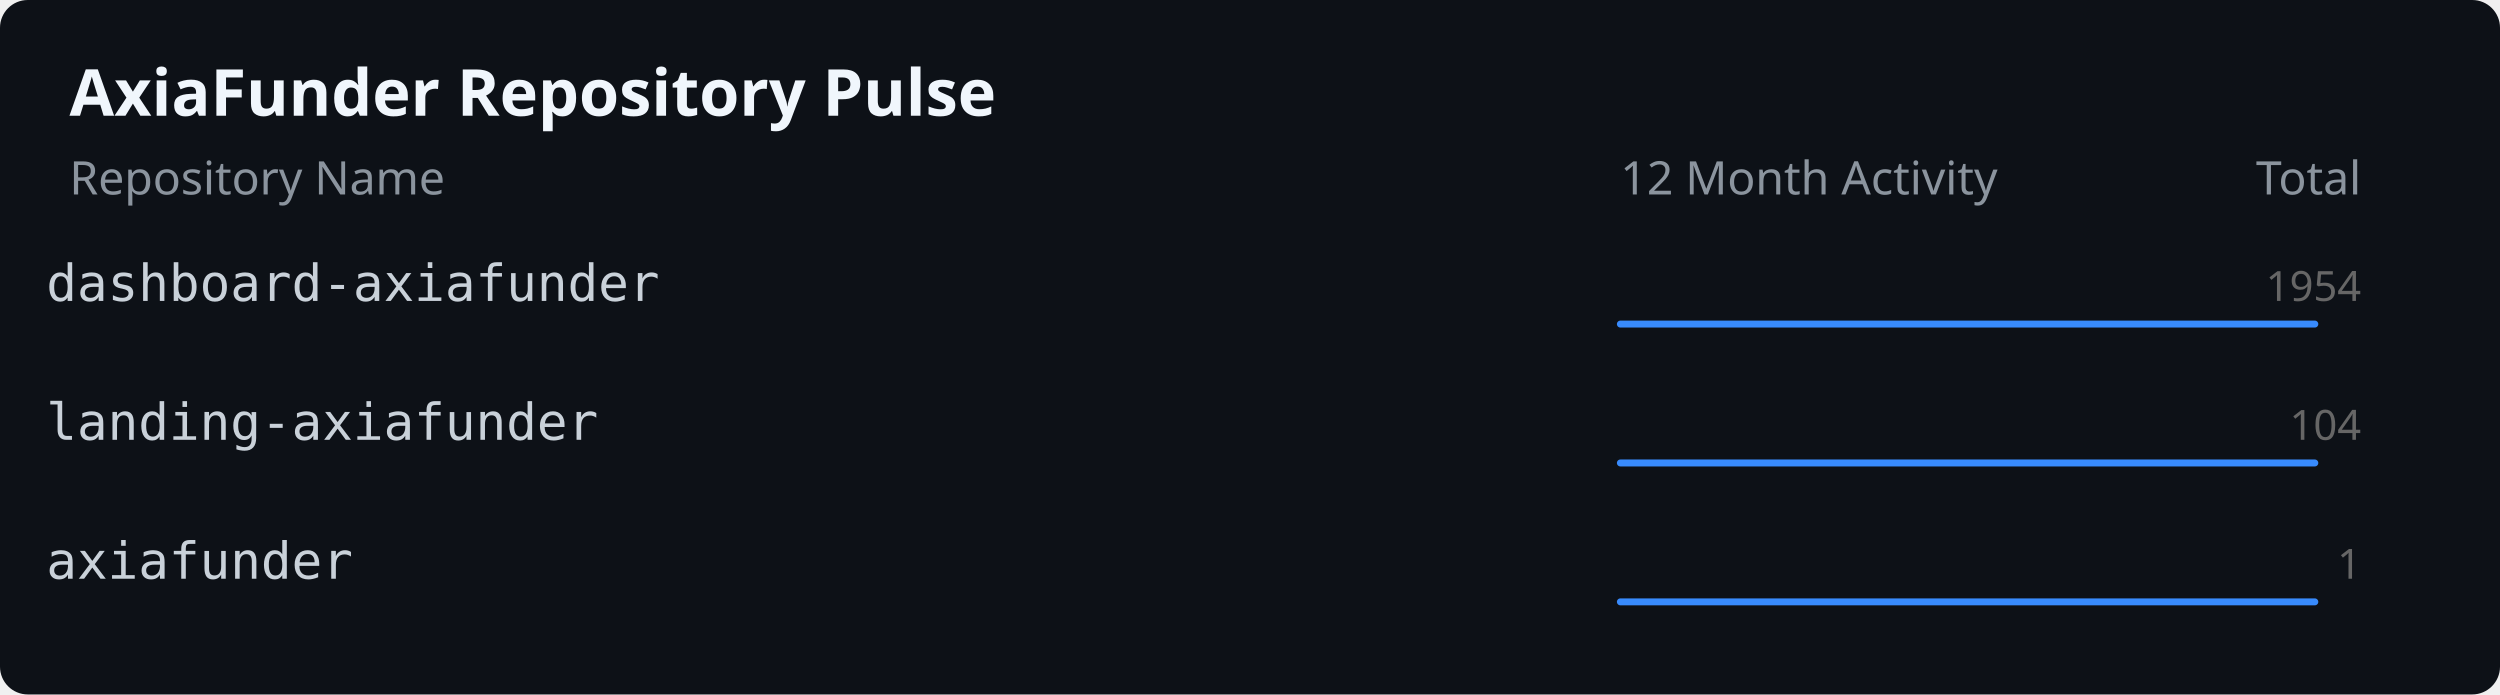
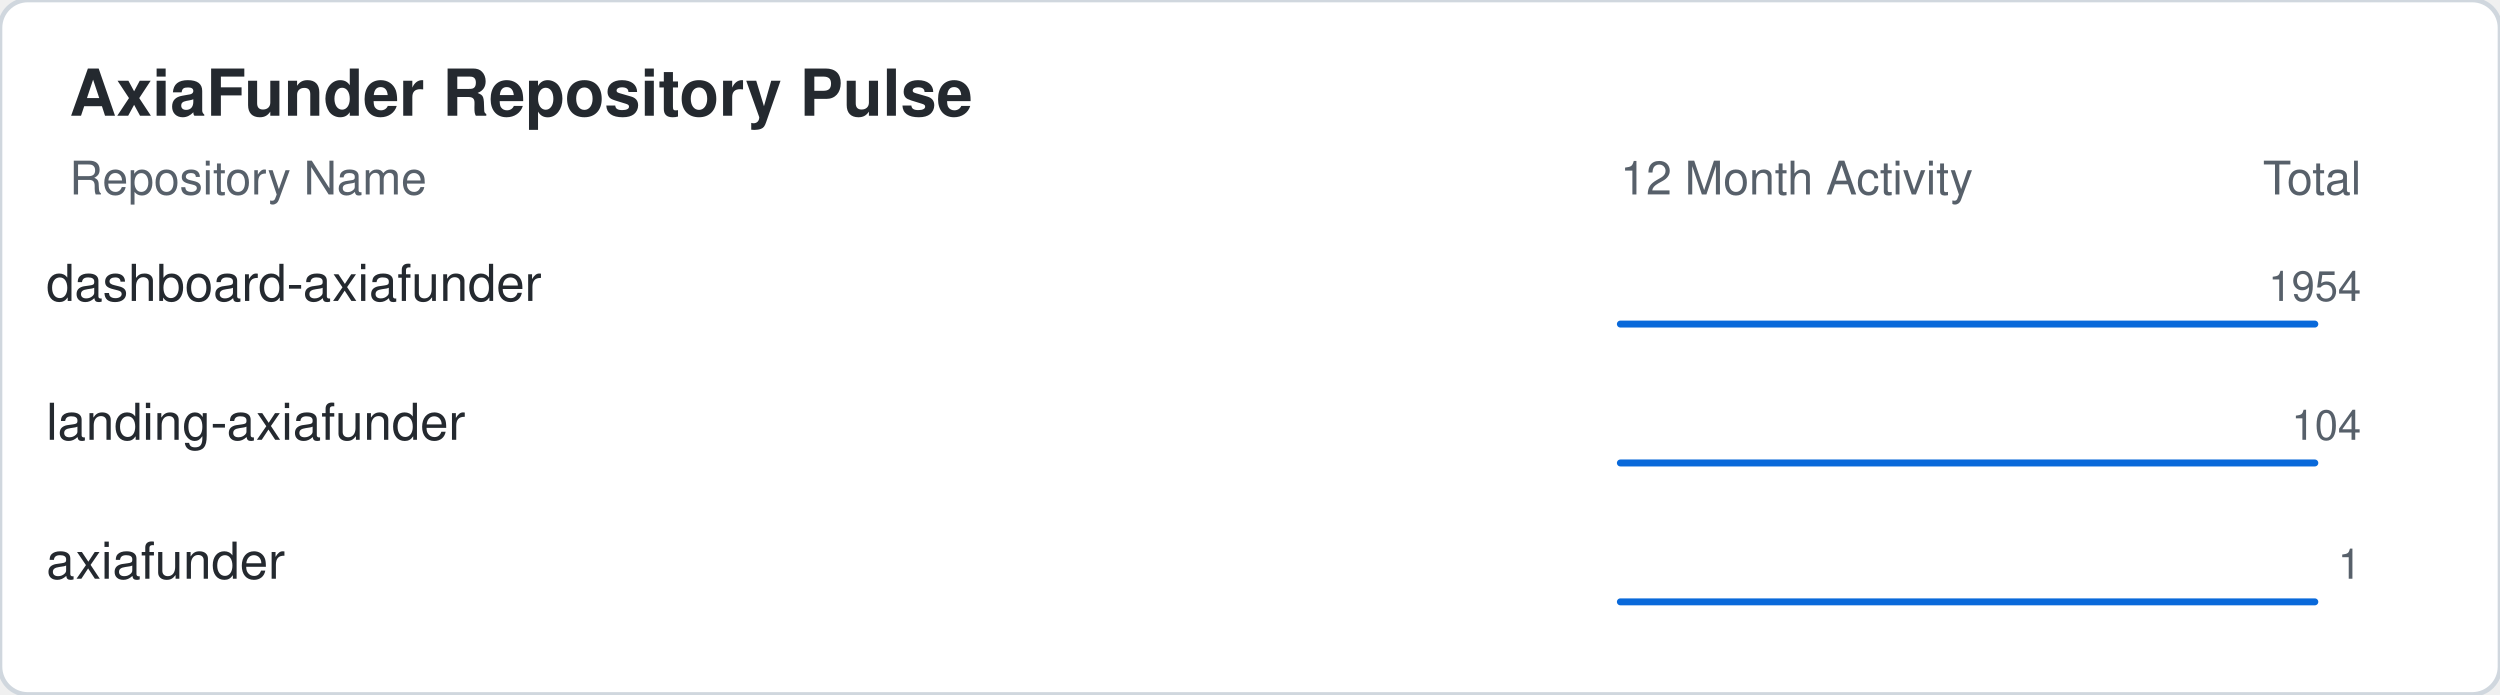
<svg xmlns="http://www.w3.org/2000/svg" width="540" height="150">
-   <rect width="100%" height="100%" fill="#0d1117" rx="6" />
-   <text x="15" y="25" font-family="sans-serif" font-size="14" font-weight="bold" fill="#f0f6fc">AxiaFunder Repository Pulse</text>
-   <text x="15" y="42" font-family="sans-serif" font-size="10" fill="#8b949e">Repository Name</text>
-   <text x="350" y="42" font-family="sans-serif" font-size="10" fill="#8b949e">12 Month Activity</text>
-   <text x="510" y="42" font-family="sans-serif" font-size="10" fill="#8b949e" text-anchor="end">Total</text>
-   <text x="10" y="65" fill="#c9d1d9" font-family="monospace" font-size="11">dashboard-axiafunder</text>
-   <polyline points="350,70 363.636,70 377.273,70 390.909,70 404.545,70 418.182,70 431.818,70 445.455,70 459.091,70 472.727,70 486.364,70 500,70" fill="none" stroke="#388bfd" stroke-width="1.5" stroke-linecap="round" stroke-linejoin="round" />
-   <text x="510" y="65" fill="#666" font-family="sans-serif" font-size="9" text-anchor="end">1954</text>
-   <text x="10" y="95" fill="#c9d1d9" font-family="monospace" font-size="11">landing-axiafunder</text>
-   <polyline points="350,100 363.636,100 377.273,100 390.909,100 404.545,100 418.182,100 431.818,100 445.455,100 459.091,100 472.727,100 486.364,100 500,100" fill="none" stroke="#388bfd" stroke-width="1.5" stroke-linecap="round" stroke-linejoin="round" />
-   <text x="510" y="95" fill="#666" font-family="sans-serif" font-size="9" text-anchor="end">104</text>
-   <text x="10" y="125" fill="#c9d1d9" font-family="monospace" font-size="11">axiafunder</text>
-   <polyline points="350,130 363.636,130 377.273,130 390.909,130 404.545,130 418.182,130 431.818,130 445.455,130 459.091,130 472.727,130 486.364,130 500,130" fill="none" stroke="#388bfd" stroke-width="1.5" stroke-linecap="round" stroke-linejoin="round" />
-   <text x="510" y="125" fill="#666" font-family="sans-serif" font-size="9" text-anchor="end">1</text>
+   <style>
+     .card-bg { fill: #ffffff; stroke: #d0d7de; }
+     .text-main { fill: #24292f; font-family: -apple-system,BlinkMacSystemFont,"Segoe UI",Helvetica,Arial,sans-serif; }
+     .text-sub { fill: #57606a; font-family: -apple-system,BlinkMacSystemFont,"Segoe UI",Helvetica,Arial,sans-serif; }
+     .accent { fill: #0969da; }
+     .accent-stroke { stroke: #0969da; }
+     .grid-line { stroke: #d0d7de; }
+     @media (prefers-color-scheme: dark) {
+       .card-bg { fill: #0d1117; stroke: #30363d; }
+       .text-main { fill: #f0f6fc; }
+       .text-sub { fill: #8b949e; }
+       .accent { fill: #58a6ff; }
+       .accent-stroke { stroke: #58a6ff; }
+       .grid-line { stroke: #30363d; }
+     }
+   </style>
+   <rect width="100%" height="100%" class="card-bg" rx="6" />
+   <text x="15" y="25" class="text-main" font-size="14" font-weight="bold">AxiaFunder Repository Pulse</text>
+   <text x="15" y="42" class="text-sub" font-size="10">Repository Name</text>
+   <text x="350" y="42" class="text-sub" font-size="10">12 Month Activity</text>
+   <text x="510" y="42" class="text-sub" font-size="10" text-anchor="end">Total</text>
+   <text x="10" y="65" class="text-main" font-family="monospace" font-size="11">dashboard-axiafunder</text>
+   <polyline points="350,70 363.636,70 377.273,70 390.909,70 404.545,70 418.182,70 431.818,70 445.455,70 459.091,70 472.727,70 486.364,70 500,70" fill="none" class="accent-stroke" stroke-width="1.5" stroke-linecap="round" stroke-linejoin="round" />
+   <text x="510" y="65" class="text-sub" font-size="9" text-anchor="end">1954</text>
+   <text x="10" y="95" class="text-main" font-family="monospace" font-size="11">landing-axiafunder</text>
+   <polyline points="350,100 363.636,100 377.273,100 390.909,100 404.545,100 418.182,100 431.818,100 445.455,100 459.091,100 472.727,100 486.364,100 500,100" fill="none" class="accent-stroke" stroke-width="1.5" stroke-linecap="round" stroke-linejoin="round" />
+   <text x="510" y="95" class="text-sub" font-size="9" text-anchor="end">104</text>
+   <text x="10" y="125" class="text-main" font-family="monospace" font-size="11">axiafunder</text>
+   <polyline points="350,130 363.636,130 377.273,130 390.909,130 404.545,130 418.182,130 431.818,130 445.455,130 459.091,130 472.727,130 486.364,130 500,130" fill="none" class="accent-stroke" stroke-width="1.5" stroke-linecap="round" stroke-linejoin="round" />
+   <text x="510" y="125" class="text-sub" font-size="9" text-anchor="end">1</text>
</svg>
